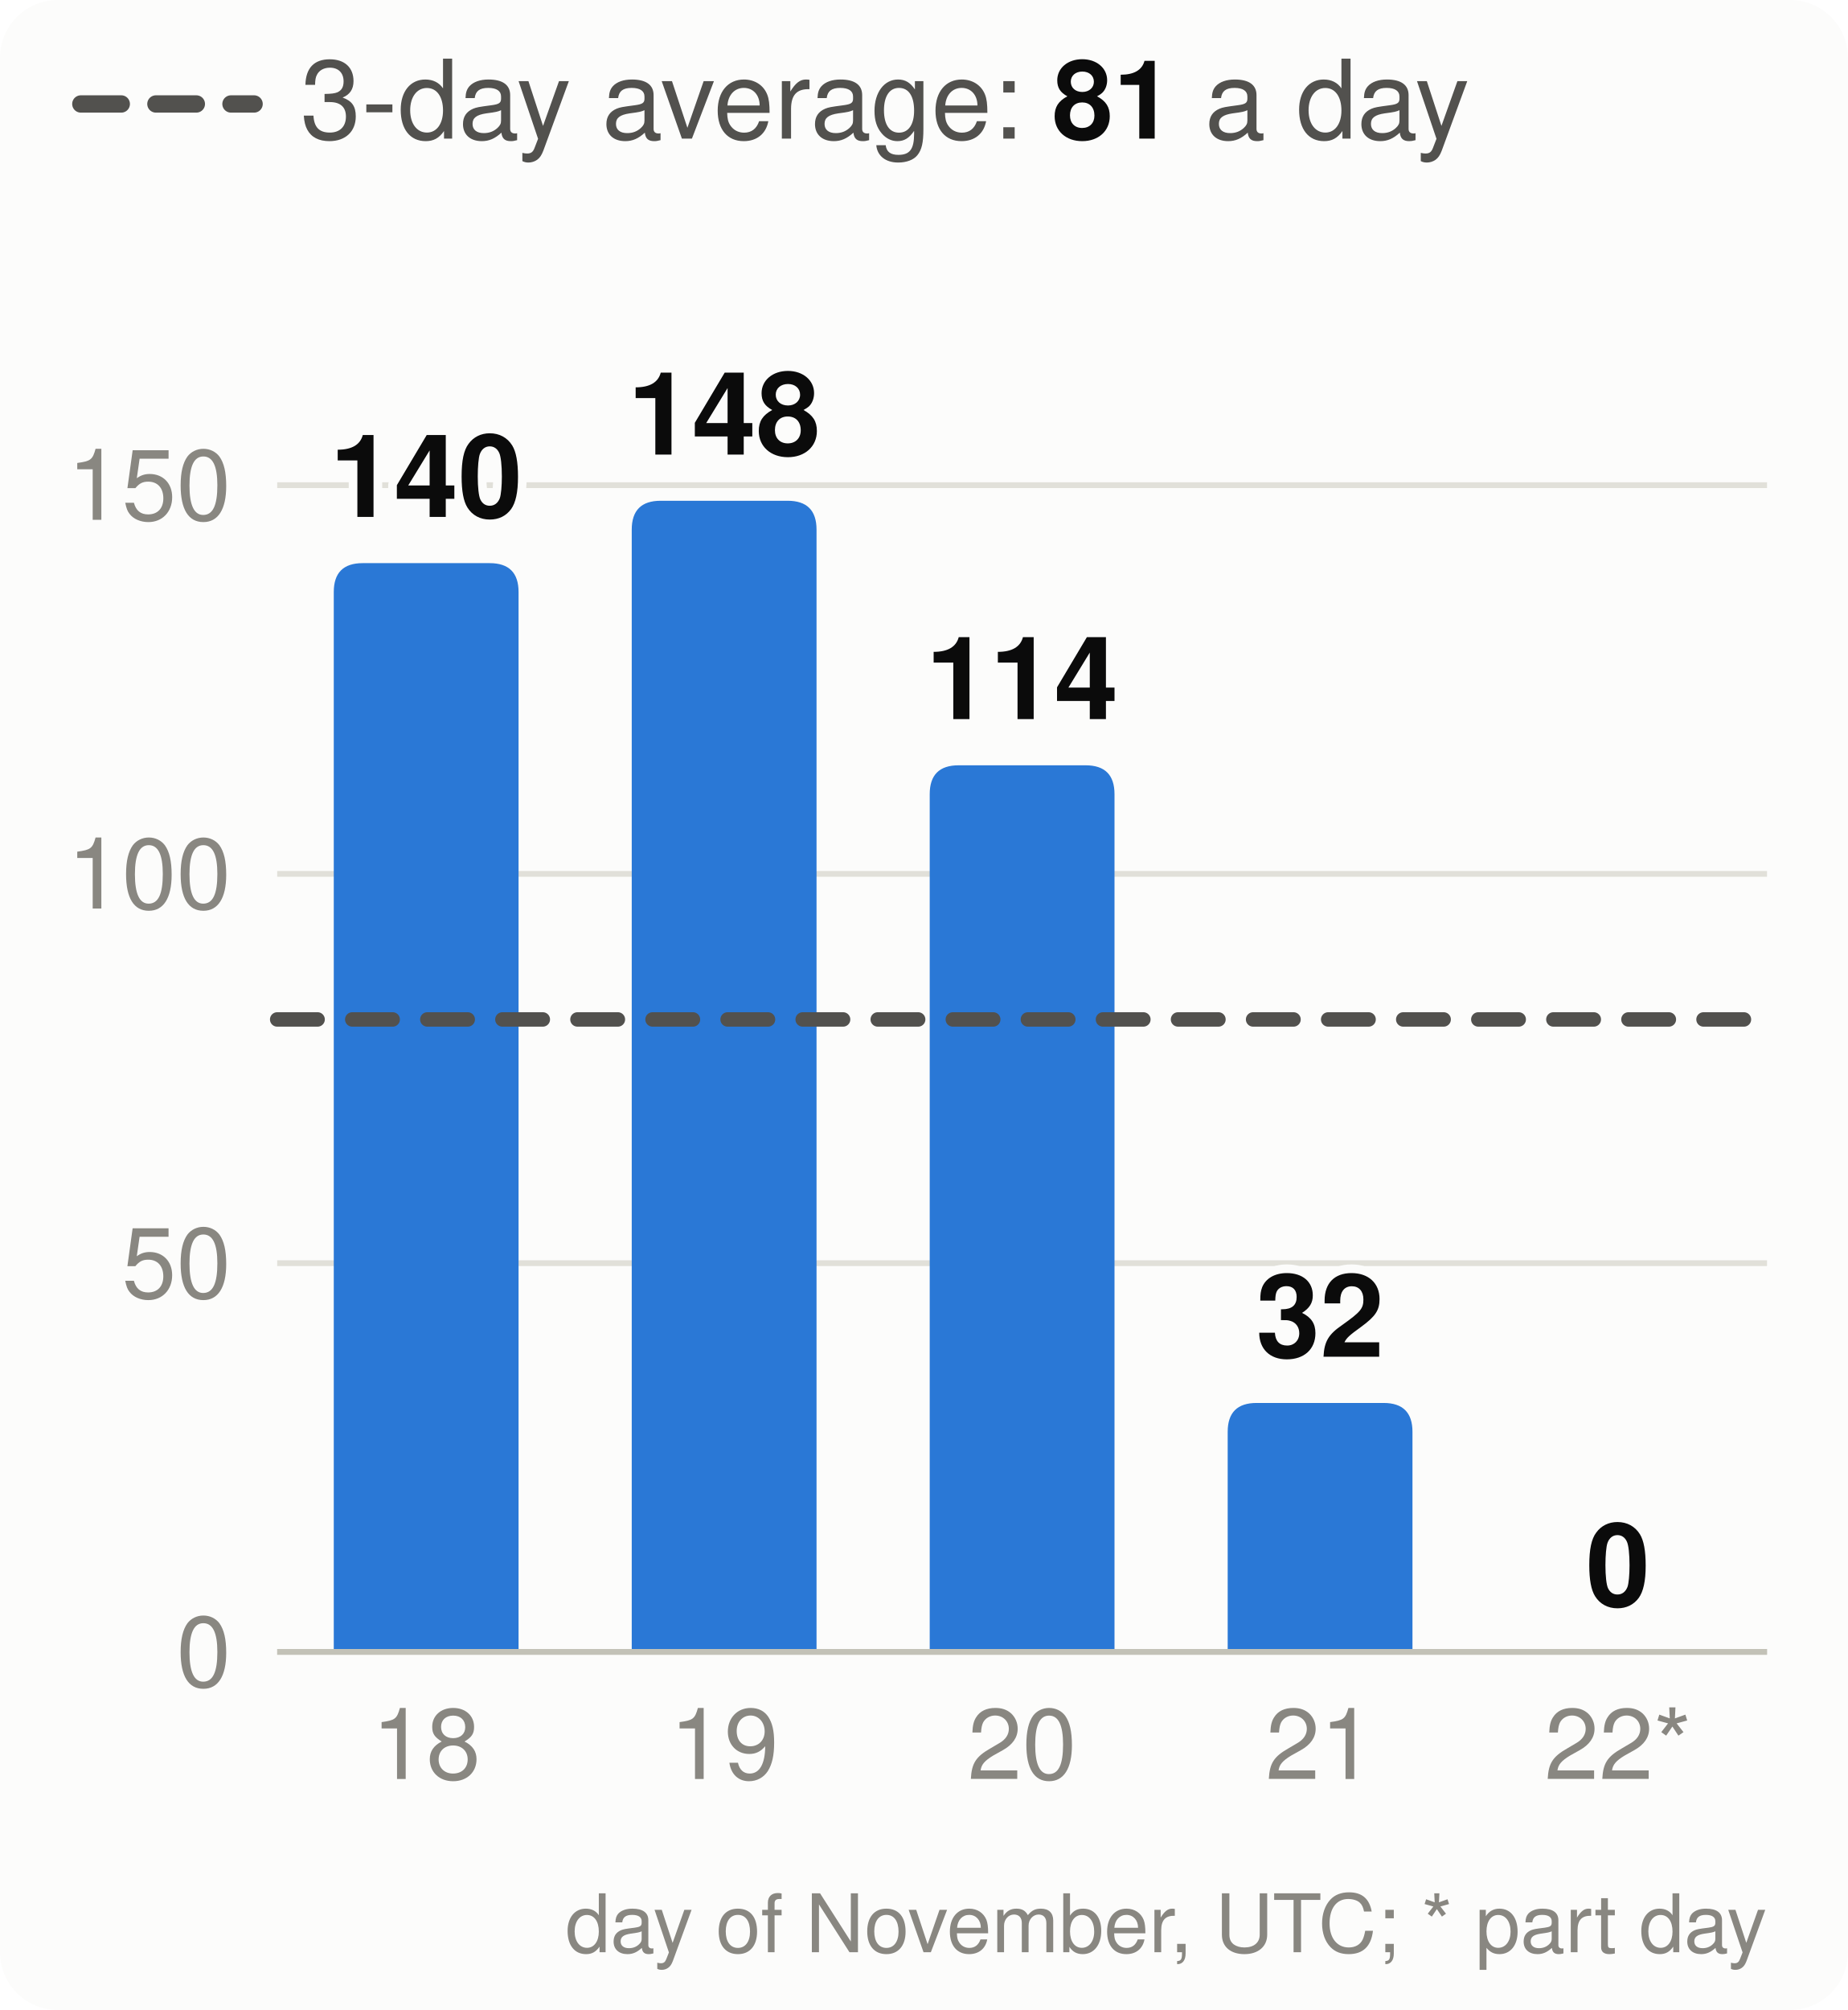
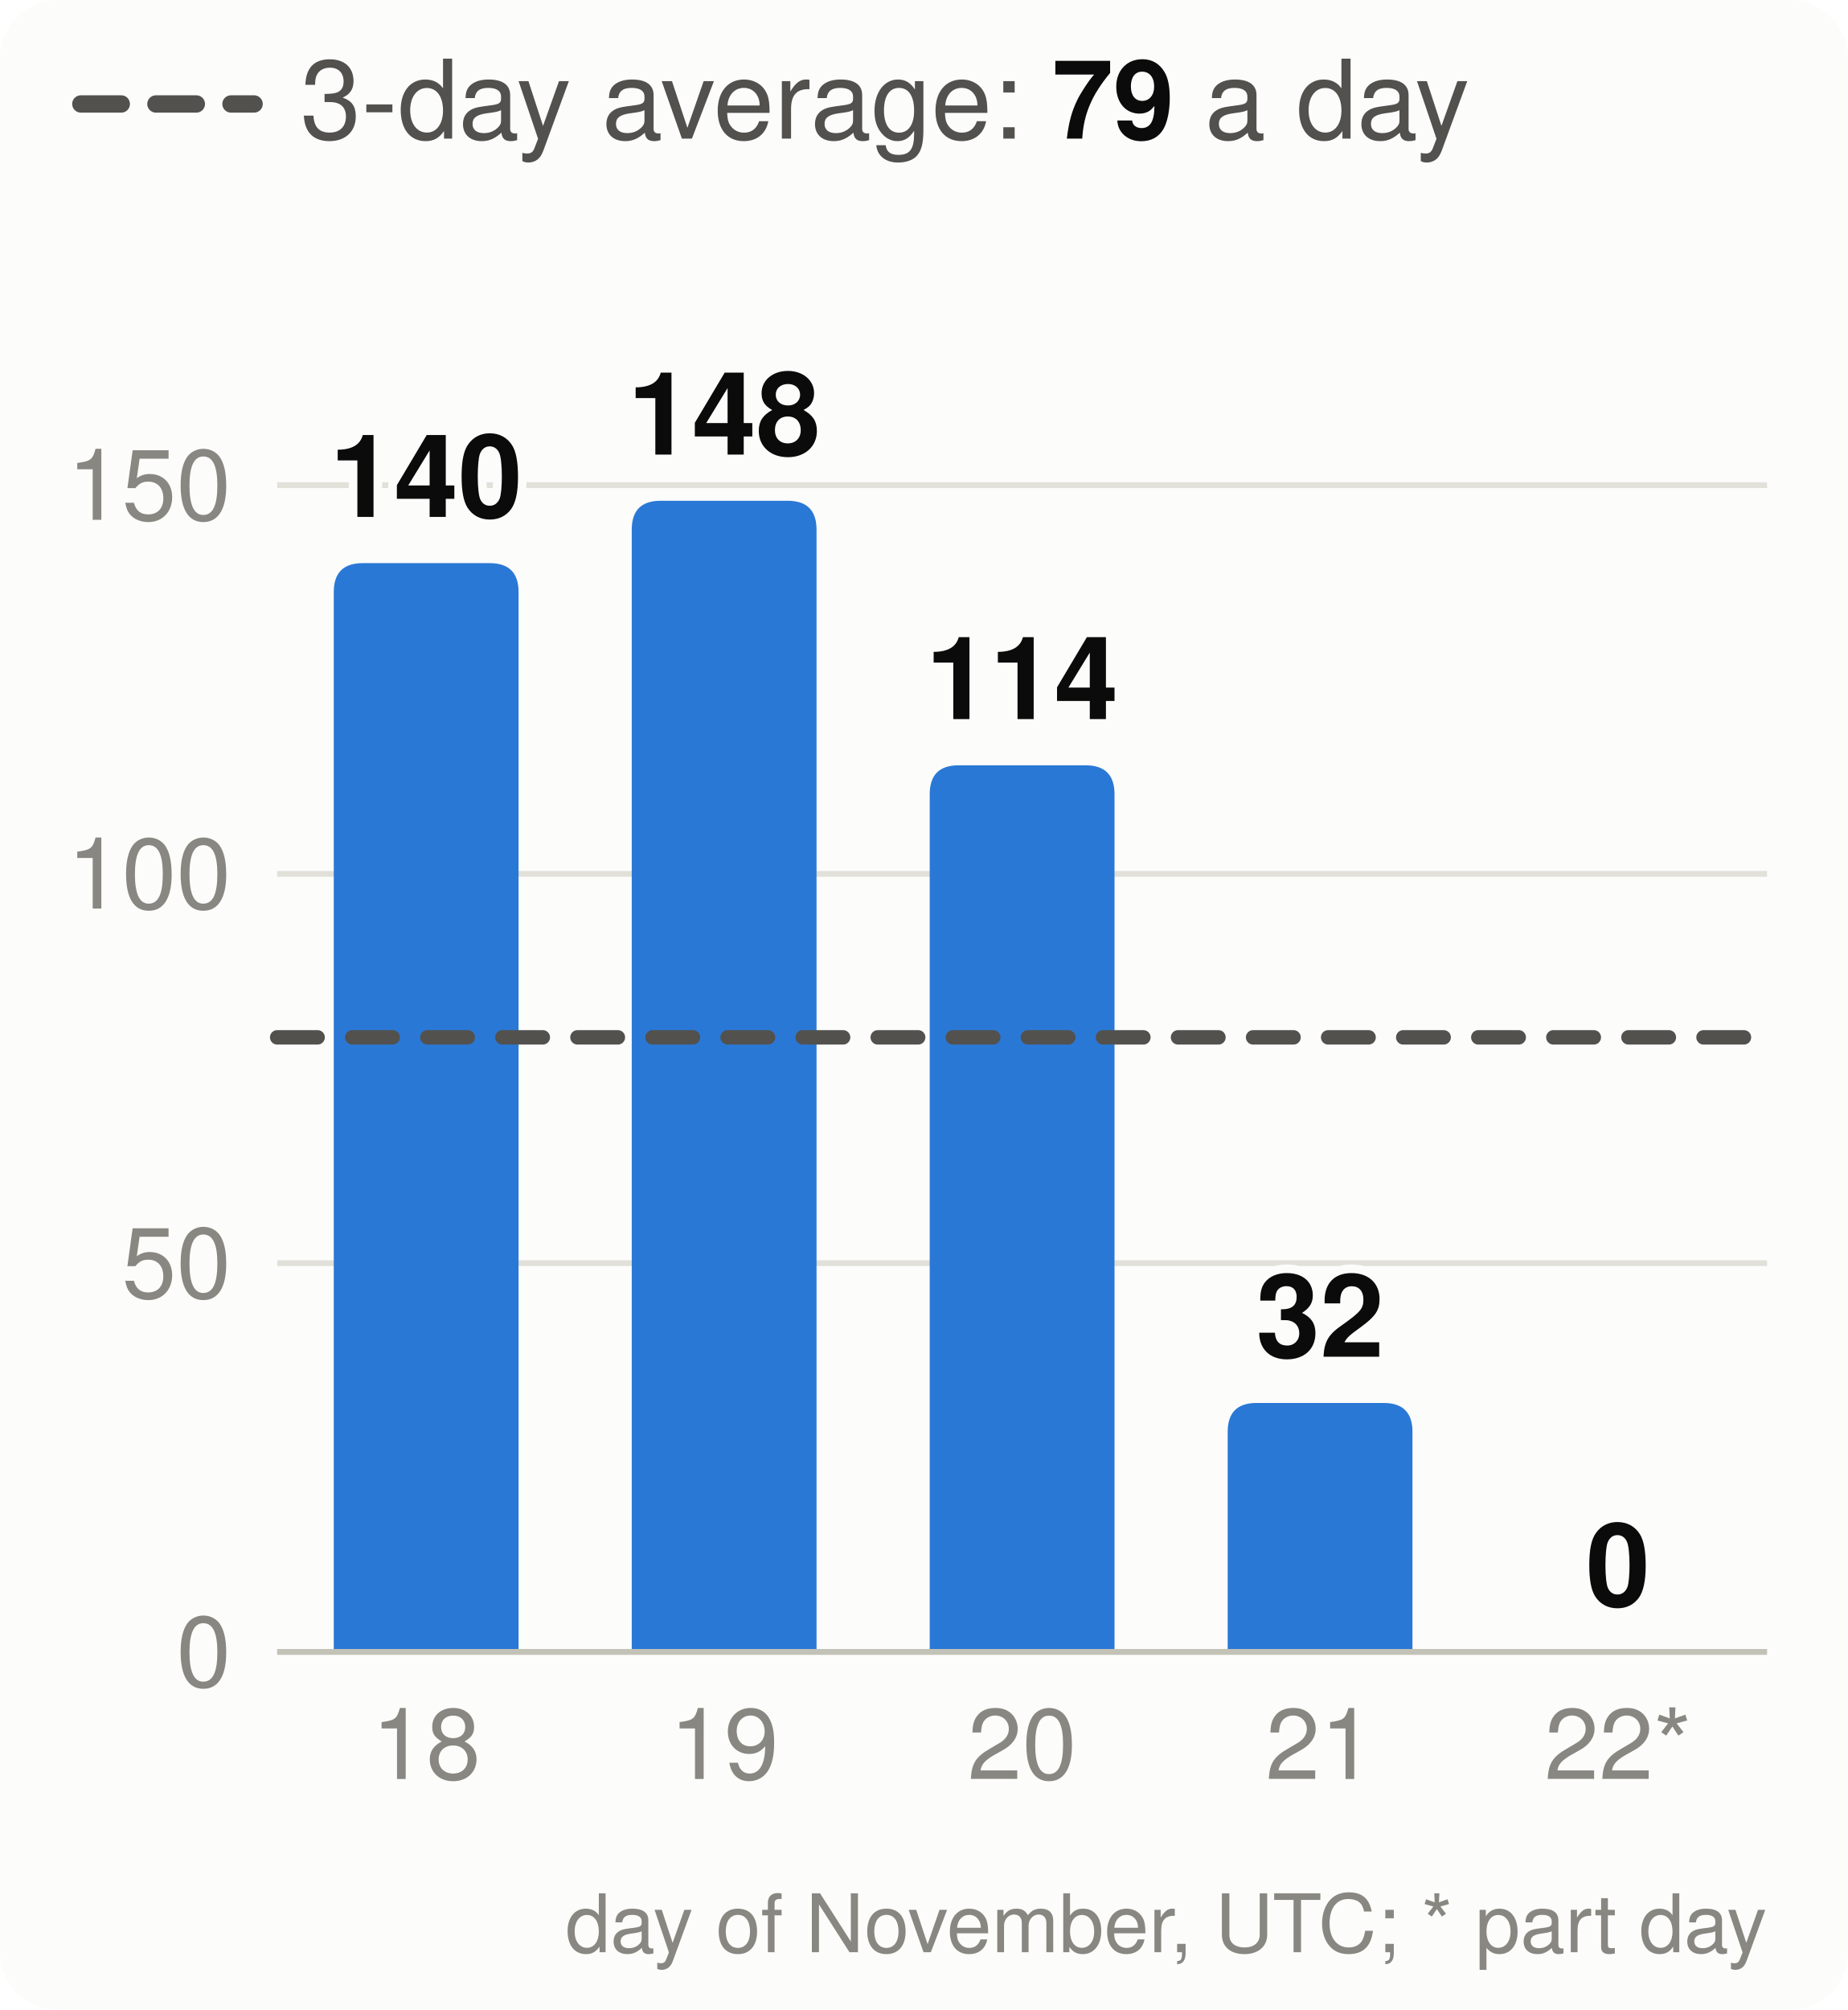
<svg xmlns="http://www.w3.org/2000/svg" viewBox="0 0 320 348" width="320" height="348" font-family="system-ui,-apple-system,Segoe UI,Helvetica,Arial,sans-serif" font-size="18" role="img" aria-label="Velocity: story points merged per day, the 3-day average and the pace needed">
  <style>.h{paint-order:stroke;stroke:#fcfcfb;stroke-width:3px;stroke-linejoin:round}.rg{stroke:#fcfcfb}@media (prefers-color-scheme: dark){.bg{fill:#1a1a19}.t1{fill:#f0efec}.t2{fill:#c3c2b7}.gr{stroke:#2c2c2a}.ax{stroke:#383835}.ld{stroke:#383835}.br{stroke:#c3c2b7}.m{stroke:#3987e5}.dp{stroke:#d95926}.v{stroke:#199e70}.i2{stroke:#c3c2b7}.i1{stroke:#f0efec}.f1{fill:#3987e5}.f2{fill:#d95926}.f3{fill:#199e70}.f4{fill:#c98500}.ev{fill:#c3c2b7}.inv{fill:#1a1a19}.done{fill:#cde2fb}.todo{fill:#52514e}.tile{fill:#262624}.h,.rg{stroke:#1a1a19}}</style>
  <rect width="320" height="348" rx="10" class="bg" fill="#fcfcfb" />
  <line x1="14" x2="44" y1="18" y2="18" class="i2" stroke="#52514e" stroke-width="3" stroke-dasharray="7 6" stroke-linecap="round" />
-   <text x="52" y="24" class="t2" fill="#52514e" font-size="19">3-day average: <tspan class="t1" fill="#0b0b0b" font-weight="700">81</tspan> a day</text>
+   <text x="52" y="24" class="t2" fill="#52514e" font-size="19">3-day average: <tspan class="t1" fill="#0b0b0b" font-weight="700">79</tspan> a day</text>
  <line x1="48" x2="306" y1="286.0" y2="286.0" class="gr" stroke="#e1e0d9" />
  <text x="40" y="292.0" text-anchor="end" class="t3" fill="#898781" font-size="17">0</text>
  <line x1="48" x2="306" y1="218.7" y2="218.7" class="gr" stroke="#e1e0d9" />
  <text x="40" y="224.7" text-anchor="end" class="t3" fill="#898781" font-size="17">50</text>
  <line x1="48" x2="306" y1="151.3" y2="151.3" class="gr" stroke="#e1e0d9" />
  <text x="40" y="157.3" text-anchor="end" class="t3" fill="#898781" font-size="17">100</text>
  <line x1="48" x2="306" y1="84.0" y2="84.0" class="gr" stroke="#e1e0d9" />
  <text x="40" y="90.0" text-anchor="end" class="t3" fill="#898781" font-size="17">150</text>
  <path d="M57.8,286.0V102.5Q57.8,97.5 62.8,97.5H84.8Q89.8,97.5 89.8,102.5V286.0Z" class="f1" fill="#2a78d6" />
  <text x="73.8" y="89.5" text-anchor="middle" class="t1 h" fill="#0b0b0b" font-size="20" font-weight="700">140</text>
  <text x="73.8" y="308" text-anchor="middle" class="t3" fill="#898781" font-size="17">18</text>
  <path d="M109.4,286.0V91.7Q109.4,86.7 114.4,86.7H136.4Q141.4,86.7 141.4,91.7V286.0Z" class="f1" fill="#2a78d6" />
  <text x="125.4" y="78.7" text-anchor="middle" class="t1 h" fill="#0b0b0b" font-size="20" font-weight="700">148</text>
  <text x="125.4" y="308" text-anchor="middle" class="t3" fill="#898781" font-size="17">19</text>
  <path d="M161.0,286.0V137.5Q161.0,132.5 166.0,132.5H188.0Q193.0,132.5 193.0,137.5V286.0Z" class="f1" fill="#2a78d6" />
  <text x="177.0" y="124.5" text-anchor="middle" class="t1 h" fill="#0b0b0b" font-size="20" font-weight="700">114</text>
  <text x="177.0" y="308" text-anchor="middle" class="t3" fill="#898781" font-size="17">20</text>
  <path d="M212.6,286.0V247.9Q212.6,242.9 217.6,242.9H239.6Q244.6,242.9 244.6,247.9V286.0Z" class="f1" fill="#2a78d6" />
  <text x="228.6" y="234.9" text-anchor="middle" class="t1 h" fill="#0b0b0b" font-size="20" font-weight="700">32</text>
  <text x="228.6" y="308" text-anchor="middle" class="t3" fill="#898781" font-size="17">21</text>
  <text x="280.2" y="278.0" text-anchor="middle" class="t1 h" fill="#0b0b0b" font-size="20" font-weight="700">0</text>
  <text x="280.2" y="308" text-anchor="middle" class="t3" fill="#898781" font-size="17">22*</text>
  <line x1="48" x2="306" y1="286.0" y2="286.0" class="ax" stroke="#c3c2b7" />
-   <line x1="48" x2="306" y1="176.5" y2="176.5" class="i2" stroke="#52514e" stroke-width="2.5" stroke-dasharray="7 6" stroke-linecap="round" />
+   <line x1="48" x2="306" y1="179.6" y2="179.6" class="i2" stroke="#52514e" stroke-width="2.5" stroke-dasharray="7 6" stroke-linecap="round" />
  <text x="306" y="338" text-anchor="end" class="t3" fill="#898781" font-size="14">day of November, UTC; * part day</text>
</svg>
